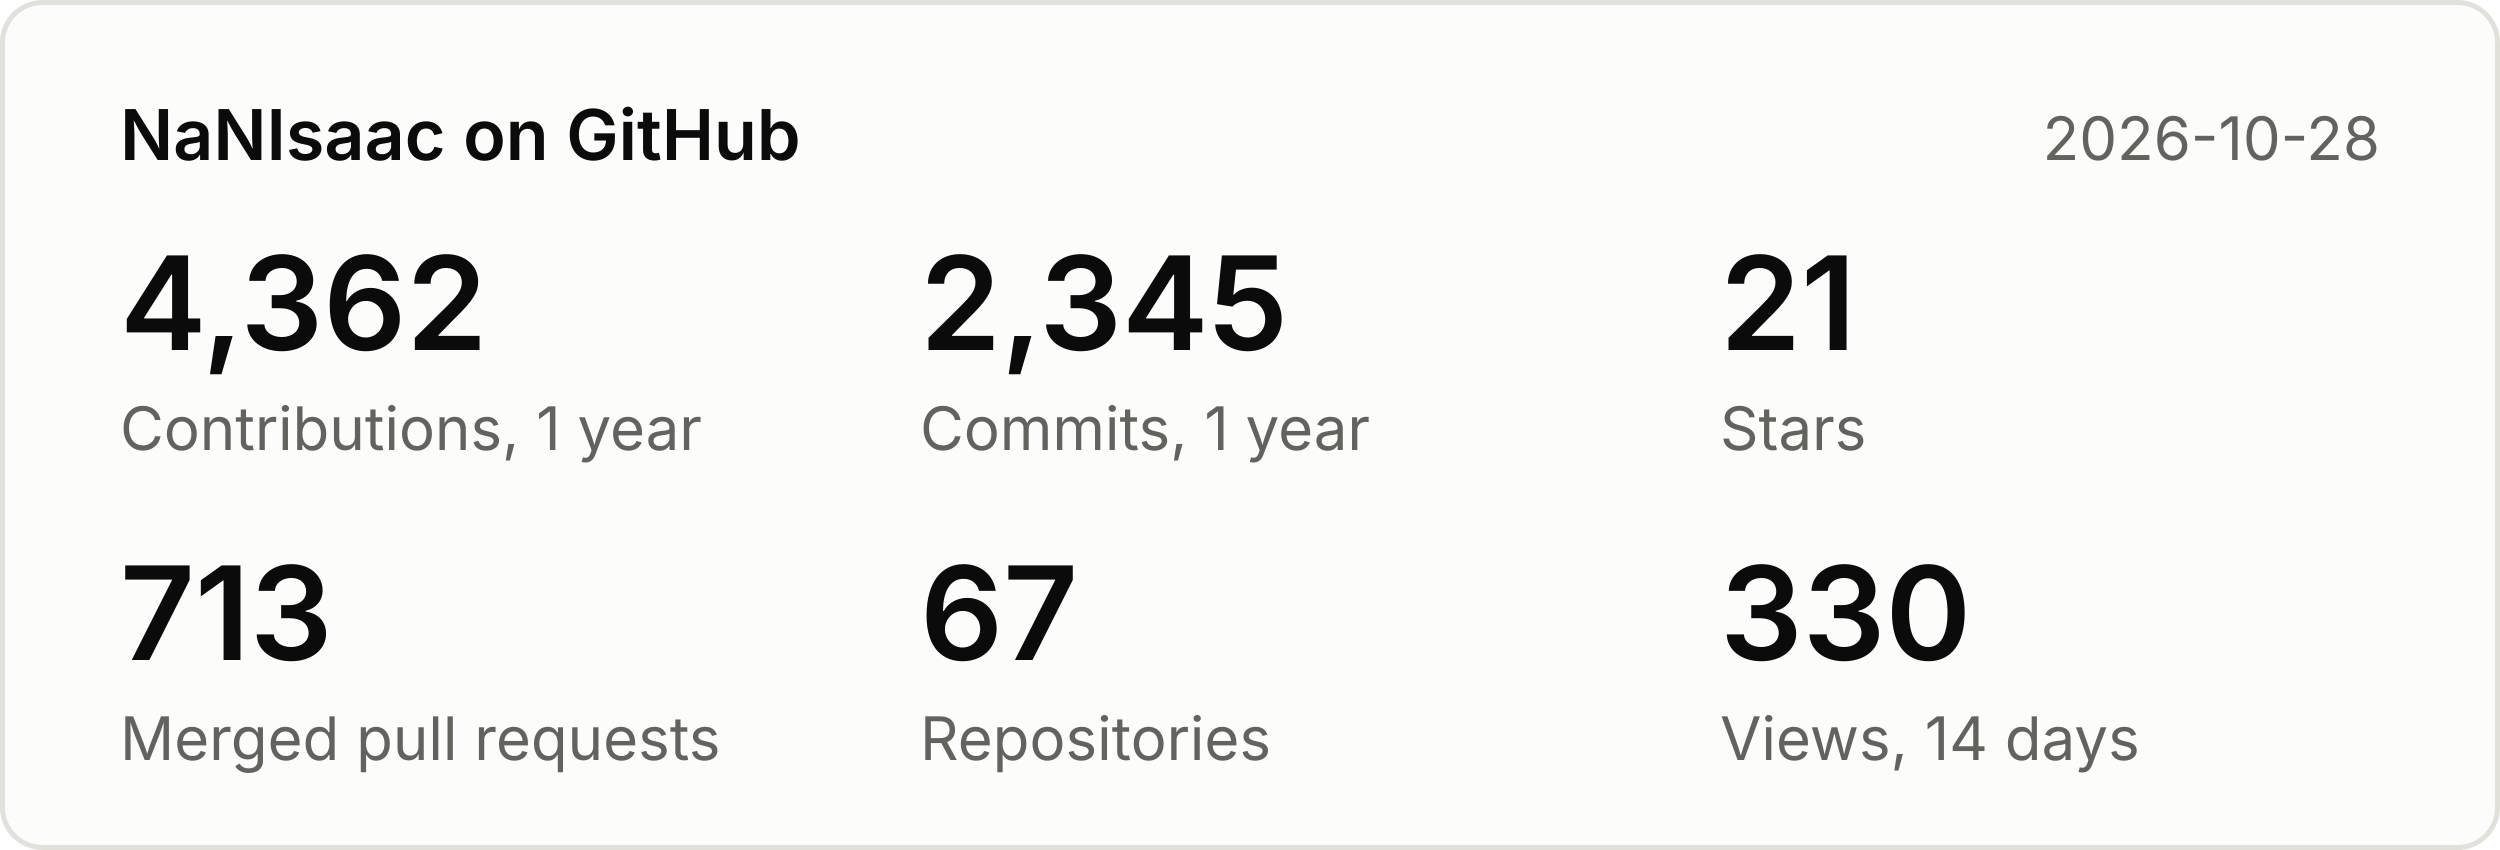
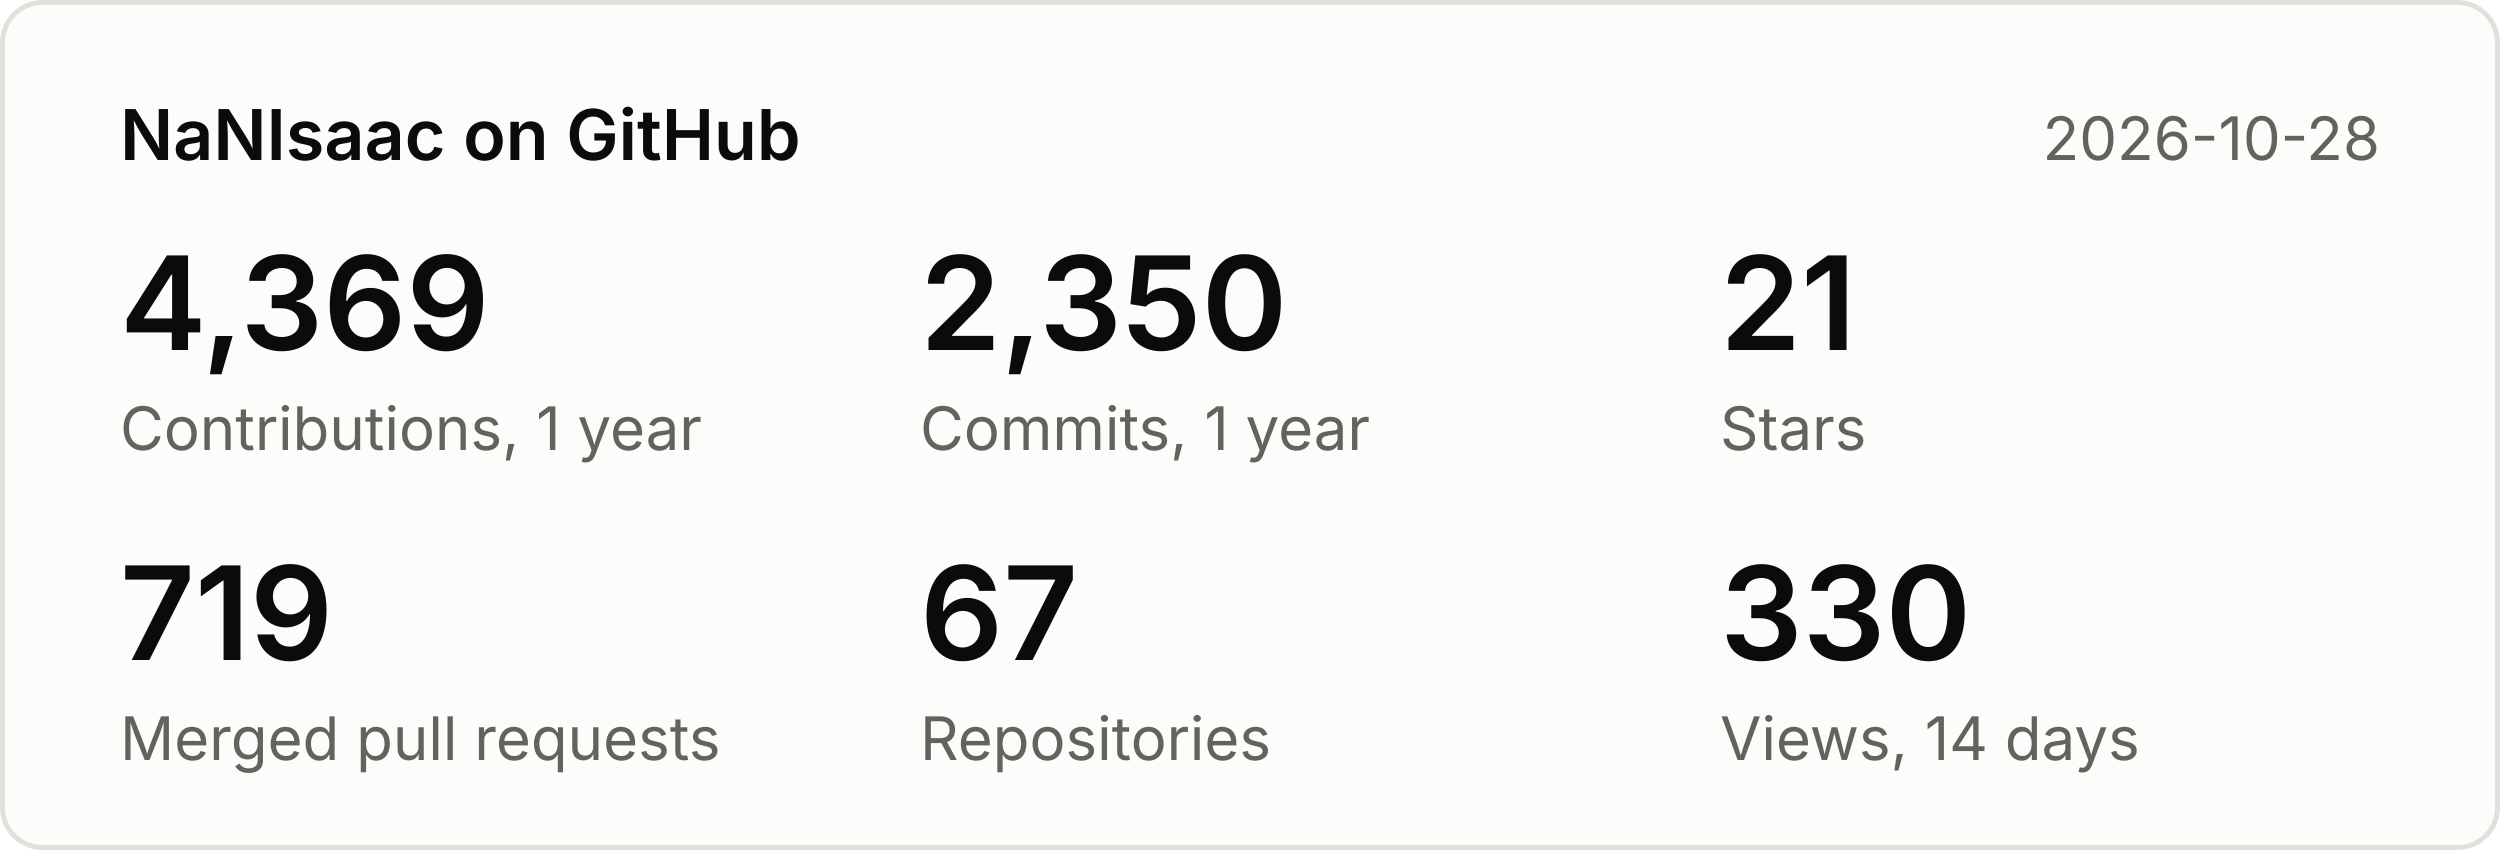
<svg xmlns="http://www.w3.org/2000/svg" width="500" height="170" viewBox="0 0 500 170" font-family="system-ui,-apple-system,Segoe UI,sans-serif">
  <rect x="0.5" y="0.5" width="499" height="169" rx="8" fill="#fcfcfb" stroke="#e1e0d9" />
  <text x="24" y="32" font-size="14" font-weight="600" fill="#0b0b0b">NaNIsaac on GitHub</text>
  <text x="476" y="32" font-size="12" fill="#63625c" text-anchor="end">2026-10-28</text>
-   <text x="24" y="70" font-size="26" font-weight="600" fill="#0b0b0b">4,362</text>
+   <text x="24" y="70" font-size="26" font-weight="600" fill="#0b0b0b">4,369</text>
  <text x="24" y="90" font-size="12" fill="#63625c">Contributions, 1 year</text>
-   <text x="184" y="70" font-size="26" font-weight="600" fill="#0b0b0b">2,345</text>
+   <text x="184" y="70" font-size="26" font-weight="600" fill="#0b0b0b">2,350</text>
  <text x="184" y="90" font-size="12" fill="#63625c">Commits, 1 year</text>
  <text x="344" y="70" font-size="26" font-weight="600" fill="#0b0b0b">21</text>
  <text x="344" y="90" font-size="12" fill="#63625c">Stars</text>
-   <text x="24" y="132" font-size="26" font-weight="600" fill="#0b0b0b">713</text>
+   <text x="24" y="132" font-size="26" font-weight="600" fill="#0b0b0b">719</text>
  <text x="24" y="152" font-size="12" fill="#63625c">Merged pull requests</text>
  <text x="184" y="132" font-size="26" font-weight="600" fill="#0b0b0b">67</text>
  <text x="184" y="152" font-size="12" fill="#63625c">Repositories</text>
  <text x="344" y="132" font-size="26" font-weight="600" fill="#0b0b0b">330</text>
  <text x="344" y="152" font-size="12" fill="#63625c">Views, 14 days</text>
</svg>
